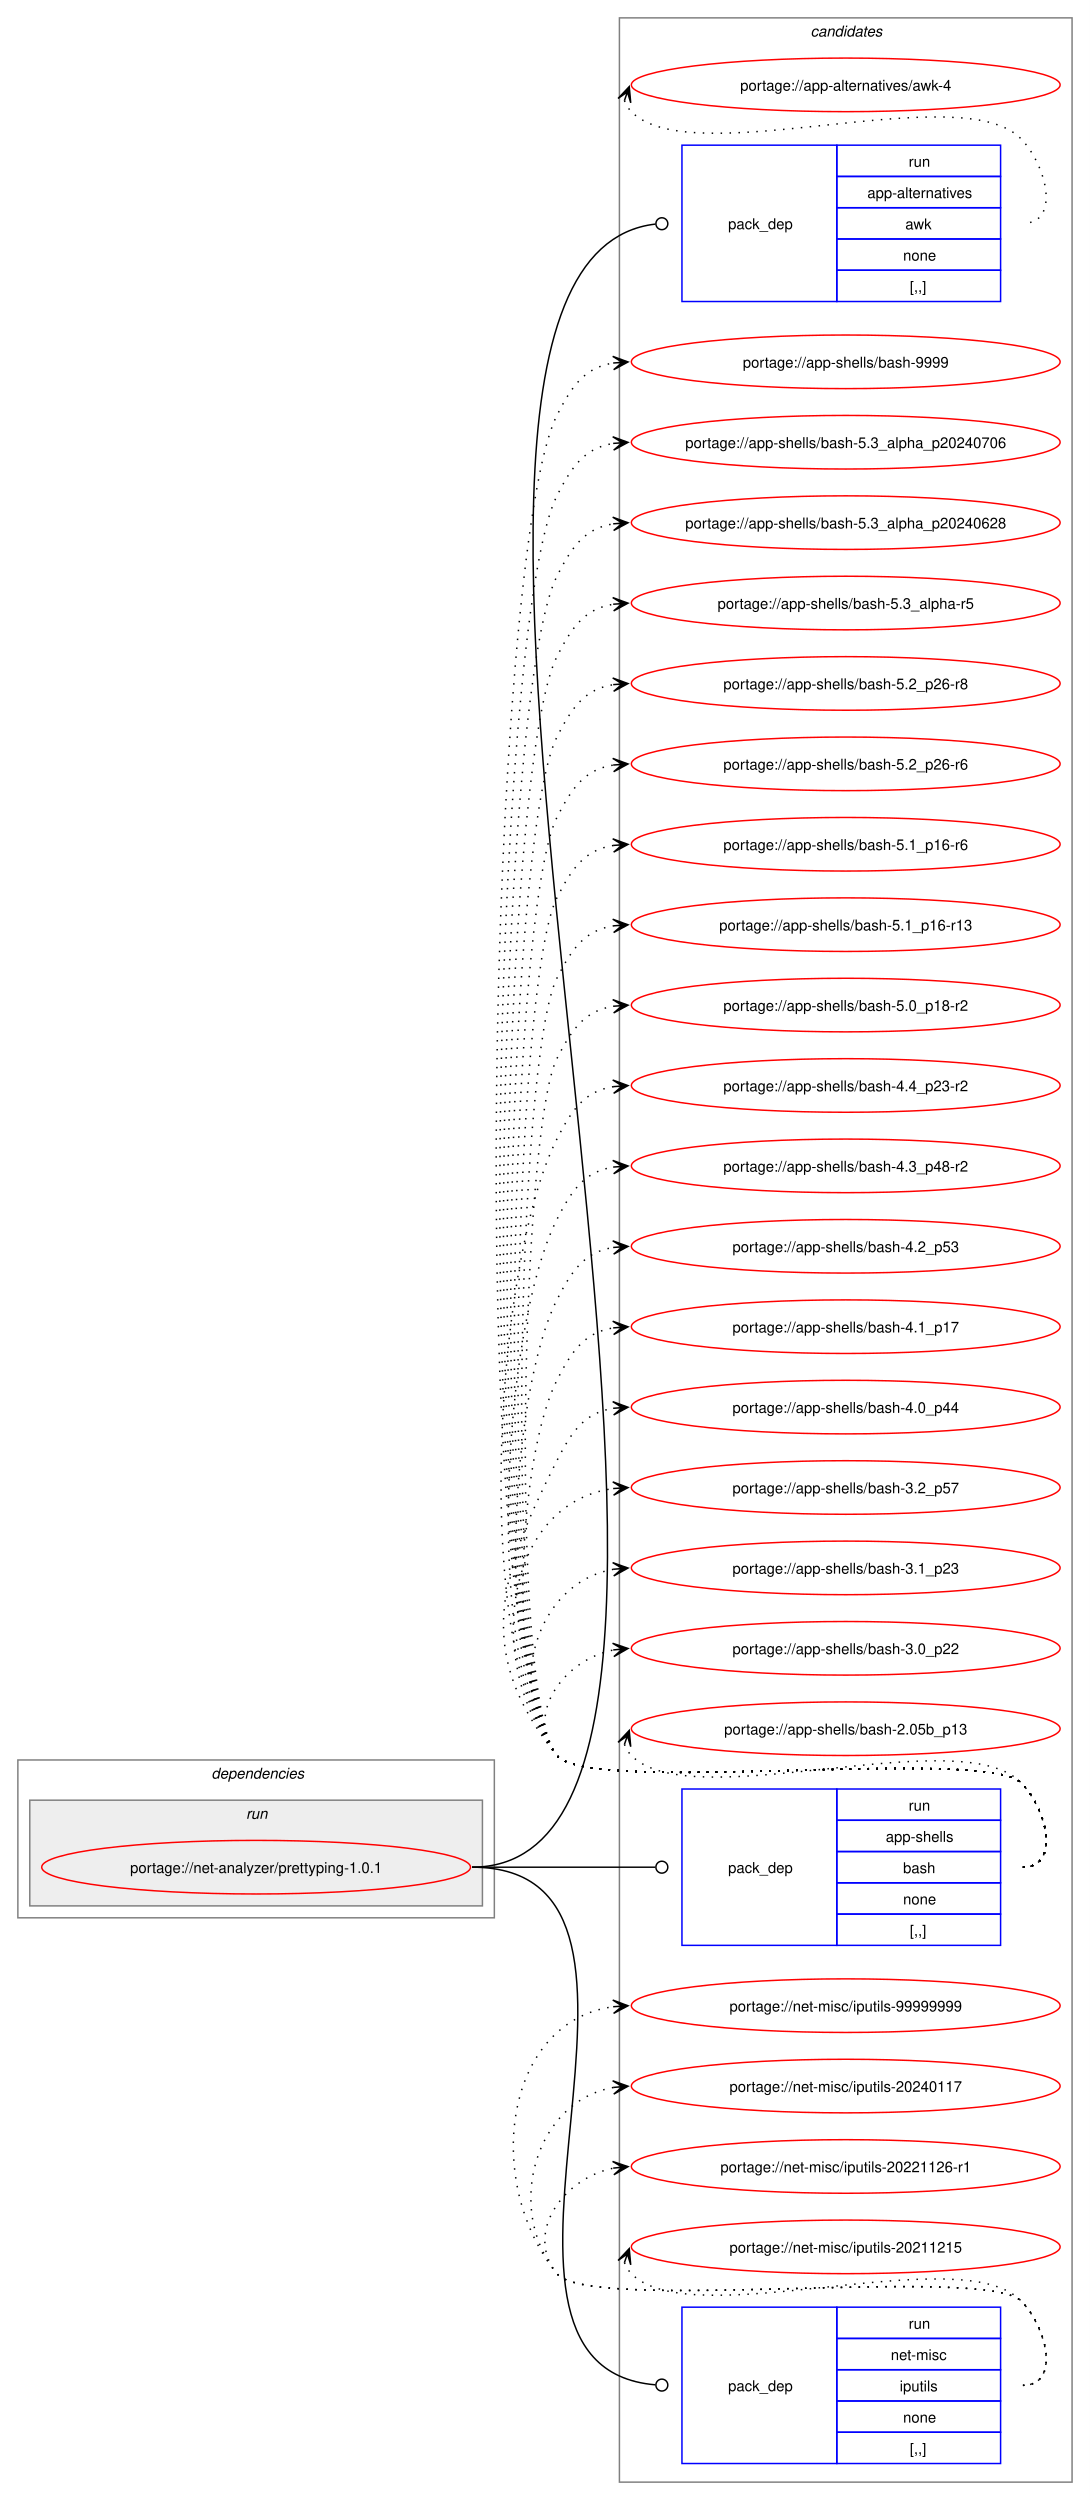
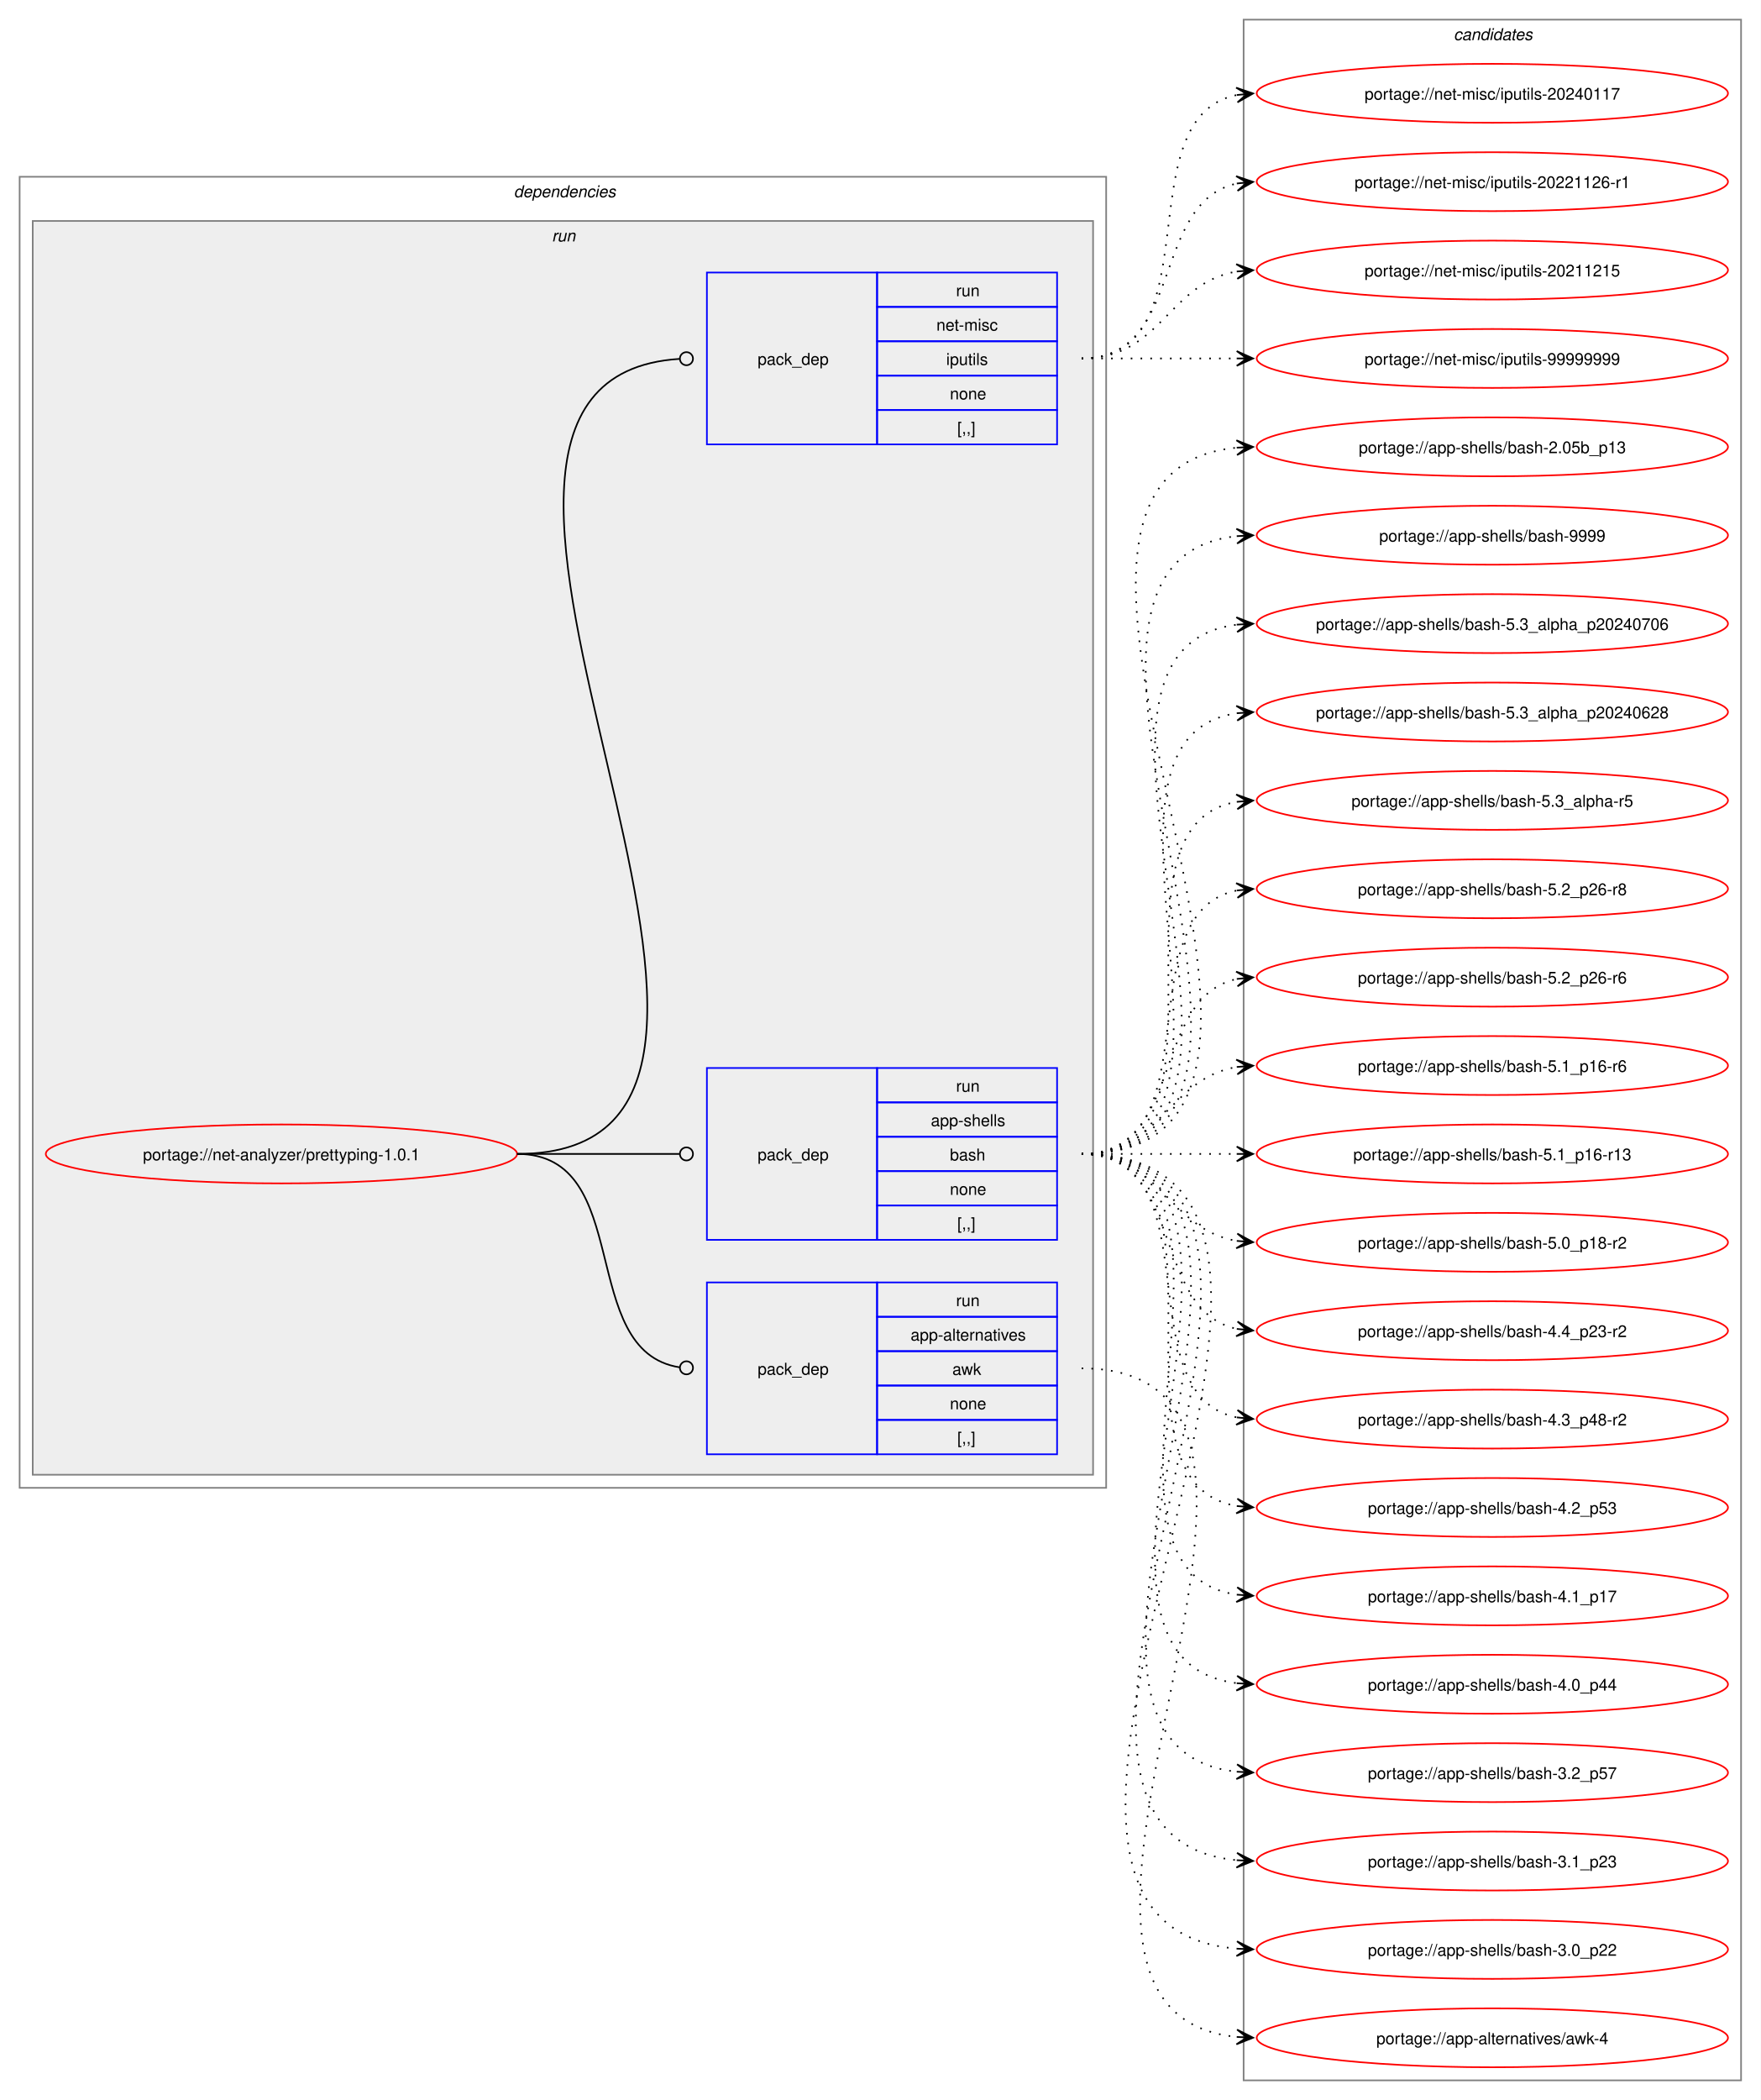
- <svg xmlns="http://www.w3.org/2000/svg" xmlns:xlink="http://www.w3.org/1999/xlink" width="732pt" height="1679pt" viewBox="0.00 0.00 732.00 1679.00">
-   <g id="graph0" class="graph" transform="scale(1 1) rotate(0) translate(4 1675)">
-     <polygon fill="white" stroke="none" points="-4,4 -4,-1675 728,-1675 728,4 -4,4" />
+ <svg xmlns="http://www.w3.org/2000/svg" xmlns:xlink="http://www.w3.org/1999/xlink" width="1076pt" height="1283pt" viewBox="0.00 0.00 1076.00 1283.00">
+   <g id="graph0" class="graph" transform="scale(1 1) rotate(0) translate(4 1279)">
+     <polygon fill="white" stroke="none" points="-4,4 -4,-1279 1072,-1279 1072,4 -4,4" />
+     <g id="clust2" class="cluster">
+       <polygon fill="none" stroke="gray" points="8,-370 8,-1171 672,-1171 672,-370 8,-370" />
+       <text text-anchor="start" x="310" y="-1158.5" font-family="Helvetica,sans-Serif" font-style="italic" font-size="10.00">dependencies</text>
+     </g>
+     <g id="clust5" class="cluster">
+       <polygon fill="#eeeeee" stroke="gray" points="16,-378 16,-1144 664,-1144 664,-378 16,-378" />
+       <text text-anchor="start" x="333.25" y="-1131.5" font-family="Helvetica,sans-Serif" font-style="italic" font-size="10.00">run</text>
+     </g>
    <g id="clust9" class="cluster">
-       <polygon fill="none" stroke="gray" points="412,-8 412,-1663 716,-1663 716,-8 412,-8" />
-       <text text-anchor="start" x="540.38" y="-1650.5" font-family="Helvetica,sans-Serif" font-style="italic" font-size="10.00">candidates</text>
-     </g>
-     <g id="clust2" class="cluster">
-       <polygon fill="none" stroke="gray" points="8,-387 8,-493 328,-493 328,-387 8,-387" />
-       <text text-anchor="start" x="138" y="-480.5" font-family="Helvetica,sans-Serif" font-style="italic" font-size="10.00">dependencies</text>
-     </g>
-     <g id="clust5" class="cluster">
-       <polygon fill="#eeeeee" stroke="gray" points="16,-395 16,-466 320,-466 320,-395 16,-395" />
-       <text text-anchor="start" x="161.25" y="-453.5" font-family="Helvetica,sans-Serif" font-style="italic" font-size="10.00">run</text>
+       <polygon fill="none" stroke="gray" points="756,-8 756,-1267 1060,-1267 1060,-8 756,-8" />
+       <text text-anchor="start" x="884.38" y="-1254.5" font-family="Helvetica,sans-Serif" font-style="italic" font-size="10.00">candidates</text>
    </g>
    <g id="node1" class="node">
      <g id="a_node1">
        <a xlink:href="../net-analyzer/prettyping-1.0.1.svg" xlink:title="portage://net-analyzer/prettyping-1.0.1">
-           <ellipse fill="none" stroke="red" cx="168" cy="-421" rx="144" ry="18" />
-           <text text-anchor="middle" x="168" y="-417.12" font-family="Helvetica,sans-Serif" font-size="10.00">portage://net-analyzer/prettyping-1.0.1</text>
+           <ellipse fill="none" stroke="red" cx="168" cy="-574" rx="144" ry="18" />
+           <text text-anchor="middle" x="168" y="-570.12" font-family="Helvetica,sans-Serif" font-size="10.00">portage://net-analyzer/prettyping-1.0.1</text>
        </a>
      </g>
    </g>
    <g id="node2" class="node">
-       <polygon fill="none" stroke="blue" points="454,-1472.5 454,-1577.5 558,-1577.5 558,-1472.5 454,-1472.5" />
-       <text text-anchor="start" x="485" y="-1521.12" font-family="Helvetica,sans-Serif" font-size="10.00">pack_dep</text>
-       <polygon fill="none" stroke="blue" points="558,-1556.5 558,-1577.5 668,-1577.5 668,-1556.5 558,-1556.5" />
-       <text text-anchor="start" x="606.25" y="-1563" font-family="Helvetica,sans-Serif" font-size="10.00">run</text>
-       <polygon fill="none" stroke="blue" points="558,-1535.5 558,-1556.5 668,-1556.5 668,-1535.5 558,-1535.5" />
-       <text text-anchor="start" x="578.5" y="-1542" font-family="Helvetica,sans-Serif" font-size="10.00">app-alternatives</text>
-       <polygon fill="none" stroke="blue" points="558,-1514.5 558,-1535.5 668,-1535.5 668,-1514.5 558,-1514.5" />
-       <text text-anchor="start" x="604" y="-1521" font-family="Helvetica,sans-Serif" font-size="10.00">awk</text>
-       <polygon fill="none" stroke="blue" points="558,-1493.5 558,-1514.5 668,-1514.5 668,-1493.5 558,-1493.5" />
-       <text text-anchor="start" x="602.5" y="-1500" font-family="Helvetica,sans-Serif" font-size="10.00">none</text>
-       <polygon fill="none" stroke="blue" points="558,-1472.5 558,-1493.5 668,-1493.5 668,-1472.5 558,-1472.5" />
-       <text text-anchor="start" x="607" y="-1479" font-family="Helvetica,sans-Serif" font-size="10.00">[,,]</text>
+       <polygon fill="none" stroke="blue" points="428,-390.5 428,-495.5 532,-495.5 532,-390.5 428,-390.5" />
+       <text text-anchor="start" x="459" y="-439.12" font-family="Helvetica,sans-Serif" font-size="10.00">pack_dep</text>
+       <polygon fill="none" stroke="blue" points="532,-474.5 532,-495.5 642,-495.5 642,-474.5 532,-474.5" />
+       <text text-anchor="start" x="580.25" y="-481" font-family="Helvetica,sans-Serif" font-size="10.00">run</text>
+       <polygon fill="none" stroke="blue" points="532,-453.5 532,-474.5 642,-474.5 642,-453.5 532,-453.5" />
+       <text text-anchor="start" x="552.5" y="-460" font-family="Helvetica,sans-Serif" font-size="10.00">app-alternatives</text>
+       <polygon fill="none" stroke="blue" points="532,-432.5 532,-453.5 642,-453.5 642,-432.5 532,-432.5" />
+       <text text-anchor="start" x="578" y="-439" font-family="Helvetica,sans-Serif" font-size="10.00">awk</text>
+       <polygon fill="none" stroke="blue" points="532,-411.5 532,-432.5 642,-432.5 642,-411.5 532,-411.5" />
+       <text text-anchor="start" x="576.5" y="-418" font-family="Helvetica,sans-Serif" font-size="10.00">none</text>
+       <polygon fill="none" stroke="blue" points="532,-390.5 532,-411.5 642,-411.5 642,-390.5 532,-390.5" />
+       <text text-anchor="start" x="581" y="-397" font-family="Helvetica,sans-Serif" font-size="10.00">[,,]</text>
    </g>
    <g id="edge1" class="edge">
-       <path fill="none" stroke="black" d="M313,-421C557.06,-421 206.67,-1498.21 436.22,-1524.51" />
-       <ellipse fill="none" stroke="black" cx="440.51" cy="-1524.75" rx="4" ry="4" />
+       <path fill="none" stroke="black" d="M312,-574C384.36,-574 347.86,-453.53 411.3,-443.64" />
+       <ellipse fill="none" stroke="black" cx="415.51" cy="-443.33" rx="4" ry="4" />
    </g>
    <g id="node3" class="node">
-       <polygon fill="none" stroke="blue" points="454,-368.5 454,-473.5 558,-473.5 558,-368.5 454,-368.5" />
-       <text text-anchor="start" x="485" y="-417.12" font-family="Helvetica,sans-Serif" font-size="10.00">pack_dep</text>
-       <polygon fill="none" stroke="blue" points="558,-452.5 558,-473.5 668,-473.5 668,-452.5 558,-452.5" />
-       <text text-anchor="start" x="606.25" y="-459" font-family="Helvetica,sans-Serif" font-size="10.00">run</text>
-       <polygon fill="none" stroke="blue" points="558,-431.5 558,-452.5 668,-452.5 668,-431.5 558,-431.5" />
-       <text text-anchor="start" x="590.88" y="-438" font-family="Helvetica,sans-Serif" font-size="10.00">app-shells</text>
-       <polygon fill="none" stroke="blue" points="558,-410.5 558,-431.5 668,-431.5 668,-410.5 558,-410.5" />
-       <text text-anchor="start" x="602.5" y="-417" font-family="Helvetica,sans-Serif" font-size="10.00">bash</text>
-       <polygon fill="none" stroke="blue" points="558,-389.5 558,-410.5 668,-410.5 668,-389.5 558,-389.5" />
-       <text text-anchor="start" x="602.5" y="-396" font-family="Helvetica,sans-Serif" font-size="10.00">none</text>
-       <polygon fill="none" stroke="blue" points="558,-368.5 558,-389.5 668,-389.5 668,-368.5 558,-368.5" />
-       <text text-anchor="start" x="607" y="-375" font-family="Helvetica,sans-Serif" font-size="10.00">[,,]</text>
+       <polygon fill="none" stroke="blue" points="428,-521.5 428,-626.5 532,-626.5 532,-521.5 428,-521.5" />
+       <text text-anchor="start" x="459" y="-570.12" font-family="Helvetica,sans-Serif" font-size="10.00">pack_dep</text>
+       <polygon fill="none" stroke="blue" points="532,-605.5 532,-626.5 642,-626.5 642,-605.5 532,-605.5" />
+       <text text-anchor="start" x="580.25" y="-612" font-family="Helvetica,sans-Serif" font-size="10.00">run</text>
+       <polygon fill="none" stroke="blue" points="532,-584.5 532,-605.5 642,-605.5 642,-584.5 532,-584.5" />
+       <text text-anchor="start" x="564.88" y="-591" font-family="Helvetica,sans-Serif" font-size="10.00">app-shells</text>
+       <polygon fill="none" stroke="blue" points="532,-563.5 532,-584.5 642,-584.5 642,-563.5 532,-563.5" />
+       <text text-anchor="start" x="576.5" y="-570" font-family="Helvetica,sans-Serif" font-size="10.00">bash</text>
+       <polygon fill="none" stroke="blue" points="532,-542.5 532,-563.5 642,-563.5 642,-542.5 532,-542.5" />
+       <text text-anchor="start" x="576.5" y="-549" font-family="Helvetica,sans-Serif" font-size="10.00">none</text>
+       <polygon fill="none" stroke="blue" points="532,-521.5 532,-542.5 642,-542.5 642,-521.5 532,-521.5" />
+       <text text-anchor="start" x="581" y="-528" font-family="Helvetica,sans-Serif" font-size="10.00">[,,]</text>
    </g>
    <g id="edge2" class="edge">
-       <path fill="none" stroke="black" d="M313,-421C368.57,-421 384.66,-421 436.07,-421" />
-       <ellipse fill="none" stroke="black" cx="440.5" cy="-421" rx="4" ry="4" />
+       <path fill="none" stroke="black" d="M312,-574C356.91,-574 370.3,-574 411.15,-574" />
+       <ellipse fill="none" stroke="black" cx="415.5" cy="-574" rx="4" ry="4" />
    </g>
    <g id="node4" class="node">
-       <polygon fill="none" stroke="blue" points="454,-20.5 454,-125.5 558,-125.5 558,-20.5 454,-20.5" />
-       <text text-anchor="start" x="485" y="-69.12" font-family="Helvetica,sans-Serif" font-size="10.00">pack_dep</text>
-       <polygon fill="none" stroke="blue" points="558,-104.5 558,-125.5 668,-125.5 668,-104.5 558,-104.5" />
-       <text text-anchor="start" x="606.25" y="-111" font-family="Helvetica,sans-Serif" font-size="10.00">run</text>
-       <polygon fill="none" stroke="blue" points="558,-83.5 558,-104.5 668,-104.5 668,-83.5 558,-83.5" />
-       <text text-anchor="start" x="594.25" y="-90" font-family="Helvetica,sans-Serif" font-size="10.00">net-misc</text>
-       <polygon fill="none" stroke="blue" points="558,-62.5 558,-83.5 668,-83.5 668,-62.5 558,-62.5" />
-       <text text-anchor="start" x="600.25" y="-69" font-family="Helvetica,sans-Serif" font-size="10.00">iputils</text>
-       <polygon fill="none" stroke="blue" points="558,-41.5 558,-62.5 668,-62.5 668,-41.5 558,-41.5" />
-       <text text-anchor="start" x="602.5" y="-48" font-family="Helvetica,sans-Serif" font-size="10.00">none</text>
-       <polygon fill="none" stroke="blue" points="558,-20.5 558,-41.5 668,-41.5 668,-20.5 558,-20.5" />
-       <text text-anchor="start" x="607" y="-27" font-family="Helvetica,sans-Serif" font-size="10.00">[,,]</text>
+       <polygon fill="none" stroke="blue" points="428,-1007.5 428,-1112.5 532,-1112.5 532,-1007.5 428,-1007.5" />
+       <text text-anchor="start" x="459" y="-1056.12" font-family="Helvetica,sans-Serif" font-size="10.00">pack_dep</text>
+       <polygon fill="none" stroke="blue" points="532,-1091.5 532,-1112.5 642,-1112.5 642,-1091.5 532,-1091.5" />
+       <text text-anchor="start" x="580.25" y="-1098" font-family="Helvetica,sans-Serif" font-size="10.00">run</text>
+       <polygon fill="none" stroke="blue" points="532,-1070.5 532,-1091.5 642,-1091.5 642,-1070.5 532,-1070.5" />
+       <text text-anchor="start" x="568.25" y="-1077" font-family="Helvetica,sans-Serif" font-size="10.00">net-misc</text>
+       <polygon fill="none" stroke="blue" points="532,-1049.5 532,-1070.5 642,-1070.5 642,-1049.5 532,-1049.5" />
+       <text text-anchor="start" x="574.25" y="-1056" font-family="Helvetica,sans-Serif" font-size="10.00">iputils</text>
+       <polygon fill="none" stroke="blue" points="532,-1028.5 532,-1049.5 642,-1049.5 642,-1028.5 532,-1028.5" />
+       <text text-anchor="start" x="576.5" y="-1035" font-family="Helvetica,sans-Serif" font-size="10.00">none</text>
+       <polygon fill="none" stroke="blue" points="532,-1007.5 532,-1028.5 642,-1028.5 642,-1007.5 532,-1007.5" />
+       <text text-anchor="start" x="581" y="-1014" font-family="Helvetica,sans-Serif" font-size="10.00">[,,]</text>
    </g>
    <g id="edge3" class="edge">
-       <path fill="none" stroke="black" d="M313,-421C475.35,-421 286.83,-85.79 436.16,-73.35" />
-       <ellipse fill="none" stroke="black" cx="440.5" cy="-73.18" rx="4" ry="4" />
+       <path fill="none" stroke="black" d="M312,-574C530.24,-574 207.77,-1046.8 411.23,-1059.73" />
+       <ellipse fill="none" stroke="black" cx="415.5" cy="-1059.86" rx="4" ry="4" />
    </g>
    <g id="node5" class="node">
      <g id="a_node5">
        <a xlink:href="../app-alternatives/awk-4.svg" xlink:title="portage://app-alternatives/awk-4">
-           <ellipse fill="none" stroke="red" cx="564" cy="-1618" rx="144" ry="18" />
-           <text text-anchor="middle" x="564" y="-1614.12" font-family="Helvetica,sans-Serif" font-size="10.00">portage://app-alternatives/awk-4</text>
+           <ellipse fill="none" stroke="red" cx="908" cy="-34" rx="144" ry="18" />
+           <text text-anchor="middle" x="908" y="-30.12" font-family="Helvetica,sans-Serif" font-size="10.00">portage://app-alternatives/awk-4</text>
        </a>
      </g>
    </g>
    <g id="edge4" class="edge">
-       <path fill="none" stroke="black" stroke-dasharray="1,5" d="M415.37,-1607.45C416.4,-1604.7 418.07,-1601.96 420,-1600 460.96,-1558.42 641.83,-1623.85 682,-1581.5 699.28,-1563.28 708.12,-1525 683,-1525" />
-       <polygon fill="black" stroke="black" points="418.6,-1616.85 411.09,-1608.86 417.37,-1613.27 415.34,-1607.39 415.34,-1607.39 415.34,-1607.39 417.37,-1613.27 419.6,-1605.93 418.6,-1616.85" />
+       <path fill="none" stroke="black" stroke-dasharray="1,5" d="M657,-443C840.93,-443 586.08,-50.6 752.02,-34.51" />
+       <polygon fill="black" stroke="black" points="761.78,-34.06 752,-39.01 758.01,-34.23 751.79,-34.52 751.79,-34.52 751.79,-34.52 758.01,-34.23 751.59,-30.02 761.78,-34.06" />
    </g>
    <g id="node6" class="node">
      <g id="a_node6">
        <a xlink:href="../app-shells/bash-9999.svg" xlink:title="portage://app-shells/bash-9999">
-           <ellipse fill="none" stroke="red" cx="564" cy="-1432" rx="144" ry="18" />
-           <text text-anchor="middle" x="564" y="-1428.12" font-family="Helvetica,sans-Serif" font-size="10.00">portage://app-shells/bash-9999</text>
+           <ellipse fill="none" stroke="red" cx="908" cy="-952" rx="144" ry="18" />
+           <text text-anchor="middle" x="908" y="-948.12" font-family="Helvetica,sans-Serif" font-size="10.00">portage://app-shells/bash-9999</text>
        </a>
      </g>
    </g>
    <g id="edge5" class="edge">
-       <path fill="none" stroke="black" stroke-dasharray="1,5" d="M683,-421C708.12,-421 699.6,-459.59 682,-477.5 657.66,-502.27 391.83,-468.99 370,-496 307.13,-573.77 324.84,-1306.78 370,-1396 380.39,-1416.53 389.02,-1428.2 408.04,-1431.21" />
-       <polygon fill="black" stroke="black" points="417.78,-1431.91 407.49,-1435.68 414.01,-1431.64 407.81,-1431.2 407.81,-1431.2 407.81,-1431.2 414.01,-1431.64 408.13,-1426.71 417.78,-1431.91" />
+       <path fill="none" stroke="black" stroke-dasharray="1,5" d="M657,-574C827.56,-574 599.22,-935.21 751.87,-951.44" />
+       <polygon fill="black" stroke="black" points="761.78,-951.94 751.57,-955.93 758.01,-951.75 751.8,-951.43 751.8,-951.43 751.8,-951.43 758.01,-951.75 752.02,-946.94 761.78,-951.94" />
    </g>
    <g id="node7" class="node">
      <g id="a_node7">
        <a xlink:href="../app-shells/bash-5.3_alpha_p20240706.svg" xlink:title="portage://app-shells/bash-5.3_alpha_p20240706">
-           <ellipse fill="none" stroke="red" cx="564" cy="-1378" rx="144" ry="18" />
-           <text text-anchor="middle" x="564" y="-1374.12" font-family="Helvetica,sans-Serif" font-size="10.00">portage://app-shells/bash-5.3_alpha_p20240706</text>
+           <ellipse fill="none" stroke="red" cx="908" cy="-898" rx="144" ry="18" />
+           <text text-anchor="middle" x="908" y="-894.12" font-family="Helvetica,sans-Serif" font-size="10.00">portage://app-shells/bash-5.3_alpha_p20240706</text>
        </a>
      </g>
    </g>
    <g id="edge6" class="edge">
-       <path fill="none" stroke="black" stroke-dasharray="1,5" d="M683,-421C708.12,-421 699.6,-459.59 682,-477.5 657.66,-502.27 391.83,-468.99 370,-496 310.9,-569.1 327.55,-1258.13 370,-1342 380.39,-1362.53 389.02,-1374.2 408.04,-1377.21" />
-       <polygon fill="black" stroke="black" points="417.78,-1377.91 407.49,-1381.68 414.01,-1377.64 407.81,-1377.2 407.81,-1377.2 407.81,-1377.2 414.01,-1377.64 408.13,-1372.71 417.78,-1377.91" />
+       <path fill="none" stroke="black" stroke-dasharray="1,5" d="M657,-574C804.66,-574 621.27,-881.76 752.12,-897.38" />
+       <polygon fill="black" stroke="black" points="761.78,-897.93 751.55,-901.86 758.01,-897.72 751.8,-897.37 751.8,-897.37 751.8,-897.37 758.01,-897.72 752.05,-892.87 761.78,-897.93" />
    </g>
    <g id="node8" class="node">
      <g id="a_node8">
        <a xlink:href="../app-shells/bash-5.3_alpha_p20240628.svg" xlink:title="portage://app-shells/bash-5.3_alpha_p20240628">
-           <ellipse fill="none" stroke="red" cx="564" cy="-1324" rx="144" ry="18" />
-           <text text-anchor="middle" x="564" y="-1320.12" font-family="Helvetica,sans-Serif" font-size="10.00">portage://app-shells/bash-5.3_alpha_p20240628</text>
+           <ellipse fill="none" stroke="red" cx="908" cy="-844" rx="144" ry="18" />
+           <text text-anchor="middle" x="908" y="-840.12" font-family="Helvetica,sans-Serif" font-size="10.00">portage://app-shells/bash-5.3_alpha_p20240628</text>
        </a>
      </g>
    </g>
    <g id="edge7" class="edge">
-       <path fill="none" stroke="black" stroke-dasharray="1,5" d="M683,-421C708.12,-421 699.6,-459.59 682,-477.5 657.66,-502.27 391.83,-468.99 370,-496 314.68,-564.43 330.26,-1209.49 370,-1288 380.39,-1308.53 389.02,-1320.2 408.04,-1323.21" />
-       <polygon fill="black" stroke="black" points="417.78,-1323.91 407.49,-1327.68 414.01,-1323.64 407.81,-1323.2 407.81,-1323.2 407.81,-1323.2 414.01,-1323.64 408.13,-1318.71 417.78,-1323.91" />
+       <path fill="none" stroke="black" stroke-dasharray="1,5" d="M657,-574C782.01,-574 643.02,-827.9 752.05,-843.27" />
+       <polygon fill="black" stroke="black" points="761.78,-843.92 751.51,-847.75 758.01,-843.67 751.81,-843.26 751.81,-843.26 751.81,-843.26 758.01,-843.67 752.1,-838.77 761.78,-843.92" />
    </g>
    <g id="node9" class="node">
      <g id="a_node9">
        <a xlink:href="../app-shells/bash-5.3_alpha-r5.svg" xlink:title="portage://app-shells/bash-5.3_alpha-r5">
-           <ellipse fill="none" stroke="red" cx="564" cy="-1270" rx="144" ry="18" />
-           <text text-anchor="middle" x="564" y="-1266.12" font-family="Helvetica,sans-Serif" font-size="10.00">portage://app-shells/bash-5.3_alpha-r5</text>
+           <ellipse fill="none" stroke="red" cx="908" cy="-790" rx="144" ry="18" />
+           <text text-anchor="middle" x="908" y="-786.12" font-family="Helvetica,sans-Serif" font-size="10.00">portage://app-shells/bash-5.3_alpha-r5</text>
        </a>
      </g>
    </g>
    <g id="edge8" class="edge">
-       <path fill="none" stroke="black" stroke-dasharray="1,5" d="M683,-421C708.12,-421 699.6,-459.59 682,-477.5 657.66,-502.27 391.83,-468.99 370,-496 318.45,-559.77 332.97,-1160.84 370,-1234 380.39,-1254.53 389.02,-1266.2 408.04,-1269.21" />
-       <polygon fill="black" stroke="black" points="417.78,-1269.91 407.49,-1273.68 414.01,-1269.64 407.81,-1269.2 407.81,-1269.2 407.81,-1269.2 414.01,-1269.64 408.13,-1264.71 417.78,-1269.91" />
+       <path fill="none" stroke="black" stroke-dasharray="1,5" d="M657,-574C759.97,-574 663.77,-774.27 751.96,-789.13" />
+       <polygon fill="black" stroke="black" points="761.79,-789.9 751.46,-793.6 758.02,-789.61 751.82,-789.12 751.82,-789.12 751.82,-789.12 758.02,-789.61 752.17,-784.63 761.79,-789.9" />
    </g>
    <g id="node10" class="node">
      <g id="a_node10">
        <a xlink:href="../app-shells/bash-5.2_p26-r8.svg" xlink:title="portage://app-shells/bash-5.2_p26-r8">
-           <ellipse fill="none" stroke="red" cx="564" cy="-1216" rx="144" ry="18" />
-           <text text-anchor="middle" x="564" y="-1212.12" font-family="Helvetica,sans-Serif" font-size="10.00">portage://app-shells/bash-5.2_p26-r8</text>
+           <ellipse fill="none" stroke="red" cx="908" cy="-736" rx="144" ry="18" />
+           <text text-anchor="middle" x="908" y="-732.12" font-family="Helvetica,sans-Serif" font-size="10.00">portage://app-shells/bash-5.2_p26-r8</text>
        </a>
      </g>
    </g>
    <g id="edge9" class="edge">
-       <path fill="none" stroke="black" stroke-dasharray="1,5" d="M683,-421C708.12,-421 699.6,-459.59 682,-477.5 657.66,-502.27 391.83,-468.99 370,-496 322.22,-555.1 335.68,-1112.19 370,-1180 380.39,-1200.53 389.02,-1212.2 408.04,-1215.21" />
-       <polygon fill="black" stroke="black" points="417.78,-1215.91 407.49,-1219.68 414.01,-1215.64 407.81,-1215.2 407.81,-1215.2 407.81,-1215.2 414.01,-1215.64 408.13,-1210.71 417.78,-1215.91" />
+       <path fill="none" stroke="black" stroke-dasharray="1,5" d="M657,-574C739.01,-574 682.82,-721.17 751.87,-734.97" />
+       <polygon fill="black" stroke="black" points="761.79,-735.89 751.41,-739.44 758.02,-735.54 751.83,-734.96 751.83,-734.96 751.83,-734.96 758.02,-735.54 752.25,-730.48 761.79,-735.89" />
    </g>
    <g id="node11" class="node">
      <g id="a_node11">
        <a xlink:href="../app-shells/bash-5.2_p26-r6.svg" xlink:title="portage://app-shells/bash-5.2_p26-r6">
-           <ellipse fill="none" stroke="red" cx="564" cy="-1162" rx="144" ry="18" />
-           <text text-anchor="middle" x="564" y="-1158.12" font-family="Helvetica,sans-Serif" font-size="10.00">portage://app-shells/bash-5.2_p26-r6</text>
+           <ellipse fill="none" stroke="red" cx="908" cy="-682" rx="144" ry="18" />
+           <text text-anchor="middle" x="908" y="-678.12" font-family="Helvetica,sans-Serif" font-size="10.00">portage://app-shells/bash-5.2_p26-r6</text>
        </a>
      </g>
    </g>
    <g id="edge10" class="edge">
-       <path fill="none" stroke="black" stroke-dasharray="1,5" d="M683,-421C708.12,-421 699.6,-459.59 682,-477.5 657.66,-502.27 391.83,-468.99 370,-496 325.99,-550.44 338.39,-1063.55 370,-1126 380.39,-1146.53 389.02,-1158.2 408.04,-1161.21" />
-       <polygon fill="black" stroke="black" points="417.78,-1161.91 407.49,-1165.68 414.01,-1161.64 407.81,-1161.2 407.81,-1161.2 407.81,-1161.2 414.01,-1161.64 408.13,-1156.71 417.78,-1161.91" />
+       <path fill="none" stroke="black" stroke-dasharray="1,5" d="M657,-574C720.32,-574 698.76,-669.71 752.13,-680.93" />
+       <polygon fill="black" stroke="black" points="761.79,-681.88 751.4,-685.38 758.02,-681.51 751.84,-680.9 751.84,-680.9 751.84,-680.9 758.02,-681.51 752.28,-676.42 761.79,-681.88" />
    </g>
    <g id="node12" class="node">
      <g id="a_node12">
        <a xlink:href="../app-shells/bash-5.1_p16-r6.svg" xlink:title="portage://app-shells/bash-5.1_p16-r6">
-           <ellipse fill="none" stroke="red" cx="564" cy="-1108" rx="144" ry="18" />
-           <text text-anchor="middle" x="564" y="-1104.12" font-family="Helvetica,sans-Serif" font-size="10.00">portage://app-shells/bash-5.1_p16-r6</text>
+           <ellipse fill="none" stroke="red" cx="908" cy="-628" rx="144" ry="18" />
+           <text text-anchor="middle" x="908" y="-624.12" font-family="Helvetica,sans-Serif" font-size="10.00">portage://app-shells/bash-5.1_p16-r6</text>
        </a>
      </g>
    </g>
    <g id="edge11" class="edge">
-       <path fill="none" stroke="black" stroke-dasharray="1,5" d="M683,-421C708.12,-421 699.6,-459.59 682,-477.5 657.66,-502.27 391.83,-468.99 370,-496 329.76,-545.77 341.1,-1014.9 370,-1072 380.39,-1092.53 389.02,-1104.2 408.04,-1107.21" />
-       <polygon fill="black" stroke="black" points="417.78,-1107.91 407.49,-1111.68 414.01,-1107.64 407.81,-1107.2 407.81,-1107.2 407.81,-1107.2 414.01,-1107.64 408.13,-1102.71 417.78,-1107.91" />
+       <path fill="none" stroke="black" stroke-dasharray="1,5" d="M657,-574C705.95,-574 709.8,-620.28 752.05,-627.15" />
+       <polygon fill="black" stroke="black" points="761.79,-627.91 751.47,-631.62 758.01,-627.61 751.82,-627.13 751.82,-627.13 751.82,-627.13 758.01,-627.61 752.16,-622.65 761.79,-627.91" />
    </g>
    <g id="node13" class="node">
      <g id="a_node13">
        <a xlink:href="../app-shells/bash-5.1_p16-r13.svg" xlink:title="portage://app-shells/bash-5.1_p16-r13">
-           <ellipse fill="none" stroke="red" cx="564" cy="-1054" rx="144" ry="18" />
-           <text text-anchor="middle" x="564" y="-1050.12" font-family="Helvetica,sans-Serif" font-size="10.00">portage://app-shells/bash-5.1_p16-r13</text>
+           <ellipse fill="none" stroke="red" cx="908" cy="-574" rx="144" ry="18" />
+           <text text-anchor="middle" x="908" y="-570.12" font-family="Helvetica,sans-Serif" font-size="10.00">portage://app-shells/bash-5.1_p16-r13</text>
        </a>
      </g>
    </g>
    <g id="edge12" class="edge">
-       <path fill="none" stroke="black" stroke-dasharray="1,5" d="M683,-421C708.12,-421 699.6,-459.59 682,-477.5 657.66,-502.27 391.83,-468.99 370,-496 333.54,-541.1 343.81,-966.25 370,-1018 380.39,-1038.53 389.02,-1050.2 408.04,-1053.21" />
-       <polygon fill="black" stroke="black" points="417.78,-1053.91 407.49,-1057.68 414.01,-1053.64 407.81,-1053.2 407.81,-1053.2 407.81,-1053.2 414.01,-1053.64 408.13,-1048.71 417.78,-1053.91" />
+       <path fill="none" stroke="black" stroke-dasharray="1,5" d="M657,-574C700.25,-574 713.72,-574 752.08,-574" />
+       <polygon fill="black" stroke="black" points="761.78,-574 751.78,-578.5 758,-574 751.78,-574 751.78,-574 751.78,-574 758,-574 751.78,-569.5 761.78,-574" />
    </g>
    <g id="node14" class="node">
      <g id="a_node14">
        <a xlink:href="../app-shells/bash-5.0_p18-r2.svg" xlink:title="portage://app-shells/bash-5.0_p18-r2">
-           <ellipse fill="none" stroke="red" cx="564" cy="-1000" rx="144" ry="18" />
-           <text text-anchor="middle" x="564" y="-996.12" font-family="Helvetica,sans-Serif" font-size="10.00">portage://app-shells/bash-5.0_p18-r2</text>
+           <ellipse fill="none" stroke="red" cx="908" cy="-520" rx="144" ry="18" />
+           <text text-anchor="middle" x="908" y="-516.12" font-family="Helvetica,sans-Serif" font-size="10.00">portage://app-shells/bash-5.0_p18-r2</text>
        </a>
      </g>
    </g>
    <g id="edge13" class="edge">
-       <path fill="none" stroke="black" stroke-dasharray="1,5" d="M683,-421C708.12,-421 699.6,-459.59 682,-477.5 657.66,-502.27 391.83,-468.99 370,-496 337.31,-536.44 346.52,-917.61 370,-964 380.39,-984.53 389.02,-996.2 408.04,-999.21" />
-       <polygon fill="black" stroke="black" points="417.78,-999.91 407.49,-1003.68 414.01,-999.64 407.81,-999.2 407.81,-999.2 407.81,-999.2 414.01,-999.64 408.13,-994.71 417.78,-999.91" />
+       <path fill="none" stroke="black" stroke-dasharray="1,5" d="M657,-574C705.95,-574 709.8,-527.72 752.05,-520.85" />
+       <polygon fill="black" stroke="black" points="761.79,-520.09 752.16,-525.35 758.01,-520.39 751.82,-520.87 751.82,-520.87 751.82,-520.87 758.01,-520.39 751.47,-516.38 761.79,-520.09" />
    </g>
    <g id="node15" class="node">
      <g id="a_node15">
        <a xlink:href="../app-shells/bash-4.4_p23-r2.svg" xlink:title="portage://app-shells/bash-4.4_p23-r2">
-           <ellipse fill="none" stroke="red" cx="564" cy="-946" rx="144" ry="18" />
-           <text text-anchor="middle" x="564" y="-942.12" font-family="Helvetica,sans-Serif" font-size="10.00">portage://app-shells/bash-4.4_p23-r2</text>
+           <ellipse fill="none" stroke="red" cx="908" cy="-466" rx="144" ry="18" />
+           <text text-anchor="middle" x="908" y="-462.12" font-family="Helvetica,sans-Serif" font-size="10.00">portage://app-shells/bash-4.4_p23-r2</text>
        </a>
      </g>
    </g>
    <g id="edge14" class="edge">
-       <path fill="none" stroke="black" stroke-dasharray="1,5" d="M683,-421C708.12,-421 699.6,-459.59 682,-477.5 657.66,-502.27 391.83,-468.99 370,-496 312.16,-567.55 328.45,-827.92 370,-910 380.39,-930.53 389.02,-942.2 408.04,-945.21" />
-       <polygon fill="black" stroke="black" points="417.78,-945.91 407.49,-949.68 414.01,-945.64 407.81,-945.2 407.81,-945.2 407.81,-945.2 414.01,-945.64 408.13,-940.71 417.78,-945.91" />
+       <path fill="none" stroke="black" stroke-dasharray="1,5" d="M657,-574C720.32,-574 698.76,-478.29 752.13,-467.07" />
+       <polygon fill="black" stroke="black" points="761.79,-466.12 752.28,-471.58 758.02,-466.49 751.84,-467.1 751.84,-467.1 751.84,-467.1 758.02,-466.49 751.4,-462.62 761.79,-466.12" />
    </g>
    <g id="node16" class="node">
      <g id="a_node16">
        <a xlink:href="../app-shells/bash-4.3_p48-r2.svg" xlink:title="portage://app-shells/bash-4.3_p48-r2">
-           <ellipse fill="none" stroke="red" cx="564" cy="-892" rx="144" ry="18" />
-           <text text-anchor="middle" x="564" y="-888.12" font-family="Helvetica,sans-Serif" font-size="10.00">portage://app-shells/bash-4.3_p48-r2</text>
+           <ellipse fill="none" stroke="red" cx="908" cy="-412" rx="144" ry="18" />
+           <text text-anchor="middle" x="908" y="-408.12" font-family="Helvetica,sans-Serif" font-size="10.00">portage://app-shells/bash-4.3_p48-r2</text>
        </a>
      </g>
    </g>
    <g id="edge15" class="edge">
-       <path fill="none" stroke="black" stroke-dasharray="1,5" d="M683,-421C708.12,-421 699.6,-459.59 682,-477.5 657.66,-502.27 391.83,-468.99 370,-496 319.71,-558.21 333.87,-784.62 370,-856 380.39,-876.53 389.02,-888.2 408.04,-891.21" />
-       <polygon fill="black" stroke="black" points="417.78,-891.91 407.49,-895.68 414.01,-891.64 407.81,-891.2 407.81,-891.2 407.81,-891.2 414.01,-891.64 408.13,-886.71 417.78,-891.91" />
+       <path fill="none" stroke="black" stroke-dasharray="1,5" d="M657,-574C739.01,-574 682.82,-426.83 751.87,-413.03" />
+       <polygon fill="black" stroke="black" points="761.79,-412.11 752.25,-417.52 758.02,-412.46 751.83,-413.04 751.83,-413.04 751.83,-413.04 758.02,-412.46 751.41,-408.56 761.79,-412.11" />
    </g>
    <g id="node17" class="node">
      <g id="a_node17">
        <a xlink:href="../app-shells/bash-4.2_p53.svg" xlink:title="portage://app-shells/bash-4.2_p53">
-           <ellipse fill="none" stroke="red" cx="564" cy="-838" rx="144" ry="18" />
-           <text text-anchor="middle" x="564" y="-834.12" font-family="Helvetica,sans-Serif" font-size="10.00">portage://app-shells/bash-4.2_p53</text>
+           <ellipse fill="none" stroke="red" cx="908" cy="-358" rx="144" ry="18" />
+           <text text-anchor="middle" x="908" y="-354.12" font-family="Helvetica,sans-Serif" font-size="10.00">portage://app-shells/bash-4.2_p53</text>
        </a>
      </g>
    </g>
    <g id="edge16" class="edge">
-       <path fill="none" stroke="black" stroke-dasharray="1,5" d="M683,-421C708.12,-421 699.6,-459.59 682,-477.5 657.66,-502.27 391.83,-468.99 370,-496 327.25,-548.88 339.29,-741.33 370,-802 380.39,-822.53 389.02,-834.2 408.04,-837.21" />
-       <polygon fill="black" stroke="black" points="417.78,-837.91 407.49,-841.68 414.01,-837.64 407.81,-837.2 407.81,-837.2 407.81,-837.2 414.01,-837.64 408.13,-832.71 417.78,-837.91" />
+       <path fill="none" stroke="black" stroke-dasharray="1,5" d="M657,-574C759.97,-574 663.77,-373.73 751.96,-358.87" />
+       <polygon fill="black" stroke="black" points="761.79,-358.1 752.17,-363.37 758.02,-358.39 751.82,-358.88 751.82,-358.88 751.82,-358.88 758.02,-358.39 751.46,-354.4 761.79,-358.1" />
    </g>
    <g id="node18" class="node">
      <g id="a_node18">
        <a xlink:href="../app-shells/bash-4.1_p17.svg" xlink:title="portage://app-shells/bash-4.1_p17">
-           <ellipse fill="none" stroke="red" cx="564" cy="-784" rx="144" ry="18" />
-           <text text-anchor="middle" x="564" y="-780.12" font-family="Helvetica,sans-Serif" font-size="10.00">portage://app-shells/bash-4.1_p17</text>
+           <ellipse fill="none" stroke="red" cx="908" cy="-304" rx="144" ry="18" />
+           <text text-anchor="middle" x="908" y="-300.12" font-family="Helvetica,sans-Serif" font-size="10.00">portage://app-shells/bash-4.1_p17</text>
        </a>
      </g>
    </g>
    <g id="edge17" class="edge">
-       <path fill="none" stroke="black" stroke-dasharray="1,5" d="M683,-421C708.12,-421 699.6,-459.59 682,-477.5 657.66,-502.27 391.83,-468.99 370,-496 334.79,-539.55 344.71,-698.04 370,-748 380.39,-768.53 389.02,-780.2 408.04,-783.21" />
-       <polygon fill="black" stroke="black" points="417.78,-783.91 407.49,-787.68 414.01,-783.64 407.81,-783.2 407.81,-783.2 407.81,-783.2 414.01,-783.64 408.13,-778.71 417.78,-783.91" />
+       <path fill="none" stroke="black" stroke-dasharray="1,5" d="M657,-574C782.01,-574 643.02,-320.1 752.05,-304.73" />
+       <polygon fill="black" stroke="black" points="761.78,-304.08 752.1,-309.23 758.01,-304.33 751.81,-304.74 751.81,-304.74 751.81,-304.74 758.01,-304.33 751.51,-300.25 761.78,-304.08" />
    </g>
    <g id="node19" class="node">
      <g id="a_node19">
        <a xlink:href="../app-shells/bash-4.0_p44.svg" xlink:title="portage://app-shells/bash-4.0_p44">
-           <ellipse fill="none" stroke="red" cx="564" cy="-730" rx="144" ry="18" />
-           <text text-anchor="middle" x="564" y="-726.12" font-family="Helvetica,sans-Serif" font-size="10.00">portage://app-shells/bash-4.0_p44</text>
+           <ellipse fill="none" stroke="red" cx="908" cy="-250" rx="144" ry="18" />
+           <text text-anchor="middle" x="908" y="-246.12" font-family="Helvetica,sans-Serif" font-size="10.00">portage://app-shells/bash-4.0_p44</text>
        </a>
      </g>
    </g>
    <g id="edge18" class="edge">
-       <path fill="none" stroke="black" stroke-dasharray="1,5" d="M683,-421C708.12,-421 699.6,-459.59 682,-477.5 657.66,-502.27 391.83,-468.99 370,-496 314.68,-564.43 330.26,-615.49 370,-694 380.39,-714.53 389.02,-726.2 408.04,-729.21" />
-       <polygon fill="black" stroke="black" points="417.78,-729.91 407.49,-733.68 414.01,-729.64 407.81,-729.2 407.81,-729.2 407.81,-729.2 414.01,-729.64 408.13,-724.71 417.78,-729.91" />
+       <path fill="none" stroke="black" stroke-dasharray="1,5" d="M657,-574C804.66,-574 621.27,-266.24 752.12,-250.62" />
+       <polygon fill="black" stroke="black" points="761.78,-250.07 752.05,-255.13 758.01,-250.28 751.8,-250.63 751.8,-250.63 751.8,-250.63 758.01,-250.28 751.55,-246.14 761.78,-250.07" />
    </g>
    <g id="node20" class="node">
      <g id="a_node20">
        <a xlink:href="../app-shells/bash-3.2_p57.svg" xlink:title="portage://app-shells/bash-3.2_p57">
-           <ellipse fill="none" stroke="red" cx="564" cy="-676" rx="144" ry="18" />
-           <text text-anchor="middle" x="564" y="-672.12" font-family="Helvetica,sans-Serif" font-size="10.00">portage://app-shells/bash-3.2_p57</text>
+           <ellipse fill="none" stroke="red" cx="908" cy="-196" rx="144" ry="18" />
+           <text text-anchor="middle" x="908" y="-192.12" font-family="Helvetica,sans-Serif" font-size="10.00">portage://app-shells/bash-3.2_p57</text>
        </a>
      </g>
    </g>
    <g id="edge19" class="edge">
-       <path fill="none" stroke="black" stroke-dasharray="1,5" d="M683,-421C708.12,-421 699.6,-459.59 682,-477.5 657.66,-502.27 391.83,-468.99 370,-496 320.22,-557.58 334.59,-665.72 408.22,-675.32" />
-       <polygon fill="black" stroke="black" points="417.78,-675.92 407.52,-679.78 414.01,-675.68 407.8,-675.29 407.8,-675.29 407.8,-675.29 414.01,-675.68 408.09,-670.8 417.78,-675.92" />
+       <path fill="none" stroke="black" stroke-dasharray="1,5" d="M657,-574C827.56,-574 599.22,-212.79 751.87,-196.56" />
+       <polygon fill="black" stroke="black" points="761.78,-196.06 752.02,-201.06 758.01,-196.25 751.8,-196.57 751.8,-196.57 751.8,-196.57 758.01,-196.25 751.57,-192.07 761.78,-196.06" />
    </g>
    <g id="node21" class="node">
      <g id="a_node21">
        <a xlink:href="../app-shells/bash-3.1_p23.svg" xlink:title="portage://app-shells/bash-3.1_p23">
-           <ellipse fill="none" stroke="red" cx="564" cy="-622" rx="144" ry="18" />
-           <text text-anchor="middle" x="564" y="-618.12" font-family="Helvetica,sans-Serif" font-size="10.00">portage://app-shells/bash-3.1_p23</text>
+           <ellipse fill="none" stroke="red" cx="908" cy="-142" rx="144" ry="18" />
+           <text text-anchor="middle" x="908" y="-138.12" font-family="Helvetica,sans-Serif" font-size="10.00">portage://app-shells/bash-3.1_p23</text>
        </a>
      </g>
    </g>
    <g id="edge20" class="edge">
-       <path fill="none" stroke="black" stroke-dasharray="1,5" d="M683,-421C708.12,-421 699.6,-459.59 682,-477.5 657.66,-502.27 391.83,-468.99 370,-496 334.59,-539.81 355.83,-612.22 408.13,-621.1" />
-       <polygon fill="black" stroke="black" points="417.79,-621.9 407.45,-625.56 414.02,-621.59 407.82,-621.07 407.82,-621.07 407.82,-621.07 414.02,-621.59 408.19,-616.59 417.79,-621.9" />
+       <path fill="none" stroke="black" stroke-dasharray="1,5" d="M657,-574C850.83,-574 576.42,-158.71 751.97,-142.49" />
+       <polygon fill="black" stroke="black" points="761.78,-142.05 751.99,-146.99 758,-142.22 751.79,-142.5 751.79,-142.5 751.79,-142.5 758,-142.22 751.59,-138 761.78,-142.05" />
    </g>
    <g id="node22" class="node">
      <g id="a_node22">
        <a xlink:href="../app-shells/bash-3.0_p22.svg" xlink:title="portage://app-shells/bash-3.0_p22">
-           <ellipse fill="none" stroke="red" cx="564" cy="-568" rx="144" ry="18" />
-           <text text-anchor="middle" x="564" y="-564.12" font-family="Helvetica,sans-Serif" font-size="10.00">portage://app-shells/bash-3.0_p22</text>
+           <ellipse fill="none" stroke="red" cx="908" cy="-88" rx="144" ry="18" />
+           <text text-anchor="middle" x="908" y="-84.12" font-family="Helvetica,sans-Serif" font-size="10.00">portage://app-shells/bash-3.0_p22</text>
        </a>
      </g>
    </g>
    <g id="edge21" class="edge">
-       <path fill="none" stroke="black" stroke-dasharray="1,5" d="M683,-421C708.12,-421 699.6,-459.59 682,-477.5 657.66,-502.27 391.83,-468.99 370,-496 347.95,-523.28 374.32,-560.25 408.27,-566.94" />
-       <polygon fill="black" stroke="black" points="417.79,-567.88 407.39,-571.38 414.02,-567.51 407.84,-566.9 407.84,-566.9 407.84,-566.9 414.02,-567.51 408.28,-562.42 417.79,-567.88" />
+       <path fill="none" stroke="black" stroke-dasharray="1,5" d="M657,-574C874.19,-574 553.57,-104.94 751.85,-88.45" />
+       <polygon fill="black" stroke="black" points="761.78,-88.05 751.97,-92.94 758,-88.2 751.79,-88.45 751.79,-88.45 751.79,-88.45 758,-88.2 751.61,-83.95 761.78,-88.05" />
    </g>
    <g id="node23" class="node">
      <g id="a_node23">
        <a xlink:href="../app-shells/bash-2.05b_p13.svg" xlink:title="portage://app-shells/bash-2.05b_p13">
-           <ellipse fill="none" stroke="red" cx="564" cy="-514" rx="144" ry="18" />
-           <text text-anchor="middle" x="564" y="-510.12" font-family="Helvetica,sans-Serif" font-size="10.00">portage://app-shells/bash-2.05b_p13</text>
+           <ellipse fill="none" stroke="red" cx="908" cy="-1006" rx="144" ry="18" />
+           <text text-anchor="middle" x="908" y="-1002.12" font-family="Helvetica,sans-Serif" font-size="10.00">portage://app-shells/bash-2.05b_p13</text>
        </a>
      </g>
    </g>
    <g id="edge22" class="edge">
-       <path fill="none" stroke="black" stroke-dasharray="1,5" d="M415.37,-503.45C416.4,-500.7 418.07,-497.96 420,-496 460.96,-454.42 641.83,-519.85 682,-477.5 699.28,-459.28 708.12,-421 683,-421" />
-       <polygon fill="black" stroke="black" points="418.6,-512.85 411.09,-504.86 417.37,-509.27 415.34,-503.39 415.34,-503.39 415.34,-503.39 417.37,-509.27 419.6,-501.93 418.6,-512.85" />
+       <path fill="none" stroke="black" stroke-dasharray="1,5" d="M657,-574C850.83,-574 576.42,-989.29 751.97,-1005.51" />
+       <polygon fill="black" stroke="black" points="761.78,-1005.95 751.59,-1010 758,-1005.78 751.79,-1005.5 751.79,-1005.5 751.79,-1005.5 758,-1005.78 751.99,-1001.01 761.78,-1005.95" />
    </g>
    <g id="node24" class="node">
      <g id="a_node24">
        <a xlink:href="../net-misc/iputils-99999999.svg" xlink:title="portage://net-misc/iputils-99999999">
-           <ellipse fill="none" stroke="red" cx="564" cy="-328" rx="144" ry="18" />
-           <text text-anchor="middle" x="564" y="-324.12" font-family="Helvetica,sans-Serif" font-size="10.00">portage://net-misc/iputils-99999999</text>
+           <ellipse fill="none" stroke="red" cx="908" cy="-1060" rx="144" ry="18" />
+           <text text-anchor="middle" x="908" y="-1056.12" font-family="Helvetica,sans-Serif" font-size="10.00">portage://net-misc/iputils-99999999</text>
        </a>
      </g>
    </g>
    <g id="edge23" class="edge">
-       <path fill="none" stroke="black" stroke-dasharray="1,5" d="M683,-73C708.12,-73 699.6,-111.59 682,-129.5 657.66,-154.27 391.83,-120.99 370,-148 320.22,-209.58 334.59,-317.72 408.22,-327.32" />
-       <polygon fill="black" stroke="black" points="417.78,-327.92 407.52,-331.78 414.01,-327.68 407.8,-327.29 407.8,-327.29 407.8,-327.29 414.01,-327.68 408.09,-322.8 417.78,-327.92" />
+       <path fill="none" stroke="black" stroke-dasharray="1,5" d="M657,-1060C700.25,-1060 713.72,-1060 752.08,-1060" />
+       <polygon fill="black" stroke="black" points="761.78,-1060 751.78,-1064.5 758,-1060 751.78,-1060 751.78,-1060 751.78,-1060 758,-1060 751.78,-1055.5 761.78,-1060" />
    </g>
    <g id="node25" class="node">
      <g id="a_node25">
        <a xlink:href="../net-misc/iputils-20240117.svg" xlink:title="portage://net-misc/iputils-20240117">
-           <ellipse fill="none" stroke="red" cx="564" cy="-274" rx="144" ry="18" />
-           <text text-anchor="middle" x="564" y="-270.12" font-family="Helvetica,sans-Serif" font-size="10.00">portage://net-misc/iputils-20240117</text>
+           <ellipse fill="none" stroke="red" cx="908" cy="-1222" rx="144" ry="18" />
+           <text text-anchor="middle" x="908" y="-1218.12" font-family="Helvetica,sans-Serif" font-size="10.00">portage://net-misc/iputils-20240117</text>
        </a>
      </g>
    </g>
    <g id="edge24" class="edge">
-       <path fill="none" stroke="black" stroke-dasharray="1,5" d="M683,-73C708.12,-73 699.6,-111.59 682,-129.5 657.66,-154.27 391.83,-120.99 370,-148 334.59,-191.81 355.83,-264.22 408.13,-273.1" />
-       <polygon fill="black" stroke="black" points="417.79,-273.9 407.45,-277.56 414.02,-273.59 407.82,-273.07 407.82,-273.07 407.82,-273.07 414.02,-273.59 408.19,-268.59 417.79,-273.9" />
+       <path fill="none" stroke="black" stroke-dasharray="1,5" d="M657,-1060C739.01,-1060 682.82,-1207.17 751.87,-1220.97" />
+       <polygon fill="black" stroke="black" points="761.79,-1221.89 751.41,-1225.44 758.02,-1221.54 751.83,-1220.96 751.83,-1220.96 751.83,-1220.96 758.02,-1221.54 752.25,-1216.48 761.79,-1221.89" />
    </g>
    <g id="node26" class="node">
      <g id="a_node26">
        <a xlink:href="../net-misc/iputils-20221126-r1.svg" xlink:title="portage://net-misc/iputils-20221126-r1">
-           <ellipse fill="none" stroke="red" cx="564" cy="-220" rx="144" ry="18" />
-           <text text-anchor="middle" x="564" y="-216.12" font-family="Helvetica,sans-Serif" font-size="10.00">portage://net-misc/iputils-20221126-r1</text>
+           <ellipse fill="none" stroke="red" cx="908" cy="-1168" rx="144" ry="18" />
+           <text text-anchor="middle" x="908" y="-1164.12" font-family="Helvetica,sans-Serif" font-size="10.00">portage://net-misc/iputils-20221126-r1</text>
        </a>
      </g>
    </g>
    <g id="edge25" class="edge">
-       <path fill="none" stroke="black" stroke-dasharray="1,5" d="M683,-73C708.12,-73 699.6,-111.59 682,-129.5 657.66,-154.27 391.83,-120.99 370,-148 347.95,-175.28 374.32,-212.25 408.27,-218.94" />
-       <polygon fill="black" stroke="black" points="417.79,-219.88 407.39,-223.38 414.02,-219.51 407.84,-218.9 407.84,-218.9 407.84,-218.9 414.02,-219.51 408.28,-214.42 417.79,-219.88" />
+       <path fill="none" stroke="black" stroke-dasharray="1,5" d="M657,-1060C720.32,-1060 698.76,-1155.71 752.13,-1166.93" />
+       <polygon fill="black" stroke="black" points="761.79,-1167.88 751.4,-1171.38 758.02,-1167.51 751.84,-1166.9 751.84,-1166.9 751.84,-1166.9 758.02,-1167.51 752.28,-1162.42 761.79,-1167.88" />
    </g>
    <g id="node27" class="node">
      <g id="a_node27">
        <a xlink:href="../net-misc/iputils-20211215.svg" xlink:title="portage://net-misc/iputils-20211215">
-           <ellipse fill="none" stroke="red" cx="564" cy="-166" rx="144" ry="18" />
-           <text text-anchor="middle" x="564" y="-162.12" font-family="Helvetica,sans-Serif" font-size="10.00">portage://net-misc/iputils-20211215</text>
+           <ellipse fill="none" stroke="red" cx="908" cy="-1114" rx="144" ry="18" />
+           <text text-anchor="middle" x="908" y="-1110.12" font-family="Helvetica,sans-Serif" font-size="10.00">portage://net-misc/iputils-20211215</text>
        </a>
      </g>
    </g>
    <g id="edge26" class="edge">
-       <path fill="none" stroke="black" stroke-dasharray="1,5" d="M415.37,-155.45C416.4,-152.7 418.07,-149.96 420,-148 460.96,-106.42 641.83,-171.85 682,-129.5 699.28,-111.28 708.12,-73 683,-73" />
-       <polygon fill="black" stroke="black" points="418.6,-164.85 411.09,-156.86 417.37,-161.27 415.34,-155.39 415.34,-155.39 415.34,-155.39 417.37,-161.27 419.6,-153.93 418.6,-164.85" />
+       <path fill="none" stroke="black" stroke-dasharray="1,5" d="M657,-1060C705.95,-1060 709.8,-1106.28 752.05,-1113.15" />
+       <polygon fill="black" stroke="black" points="761.79,-1113.91 751.47,-1117.62 758.01,-1113.61 751.82,-1113.13 751.82,-1113.13 751.82,-1113.13 758.01,-1113.61 752.16,-1108.65 761.79,-1113.91" />
    </g>
  </g>
</svg>
